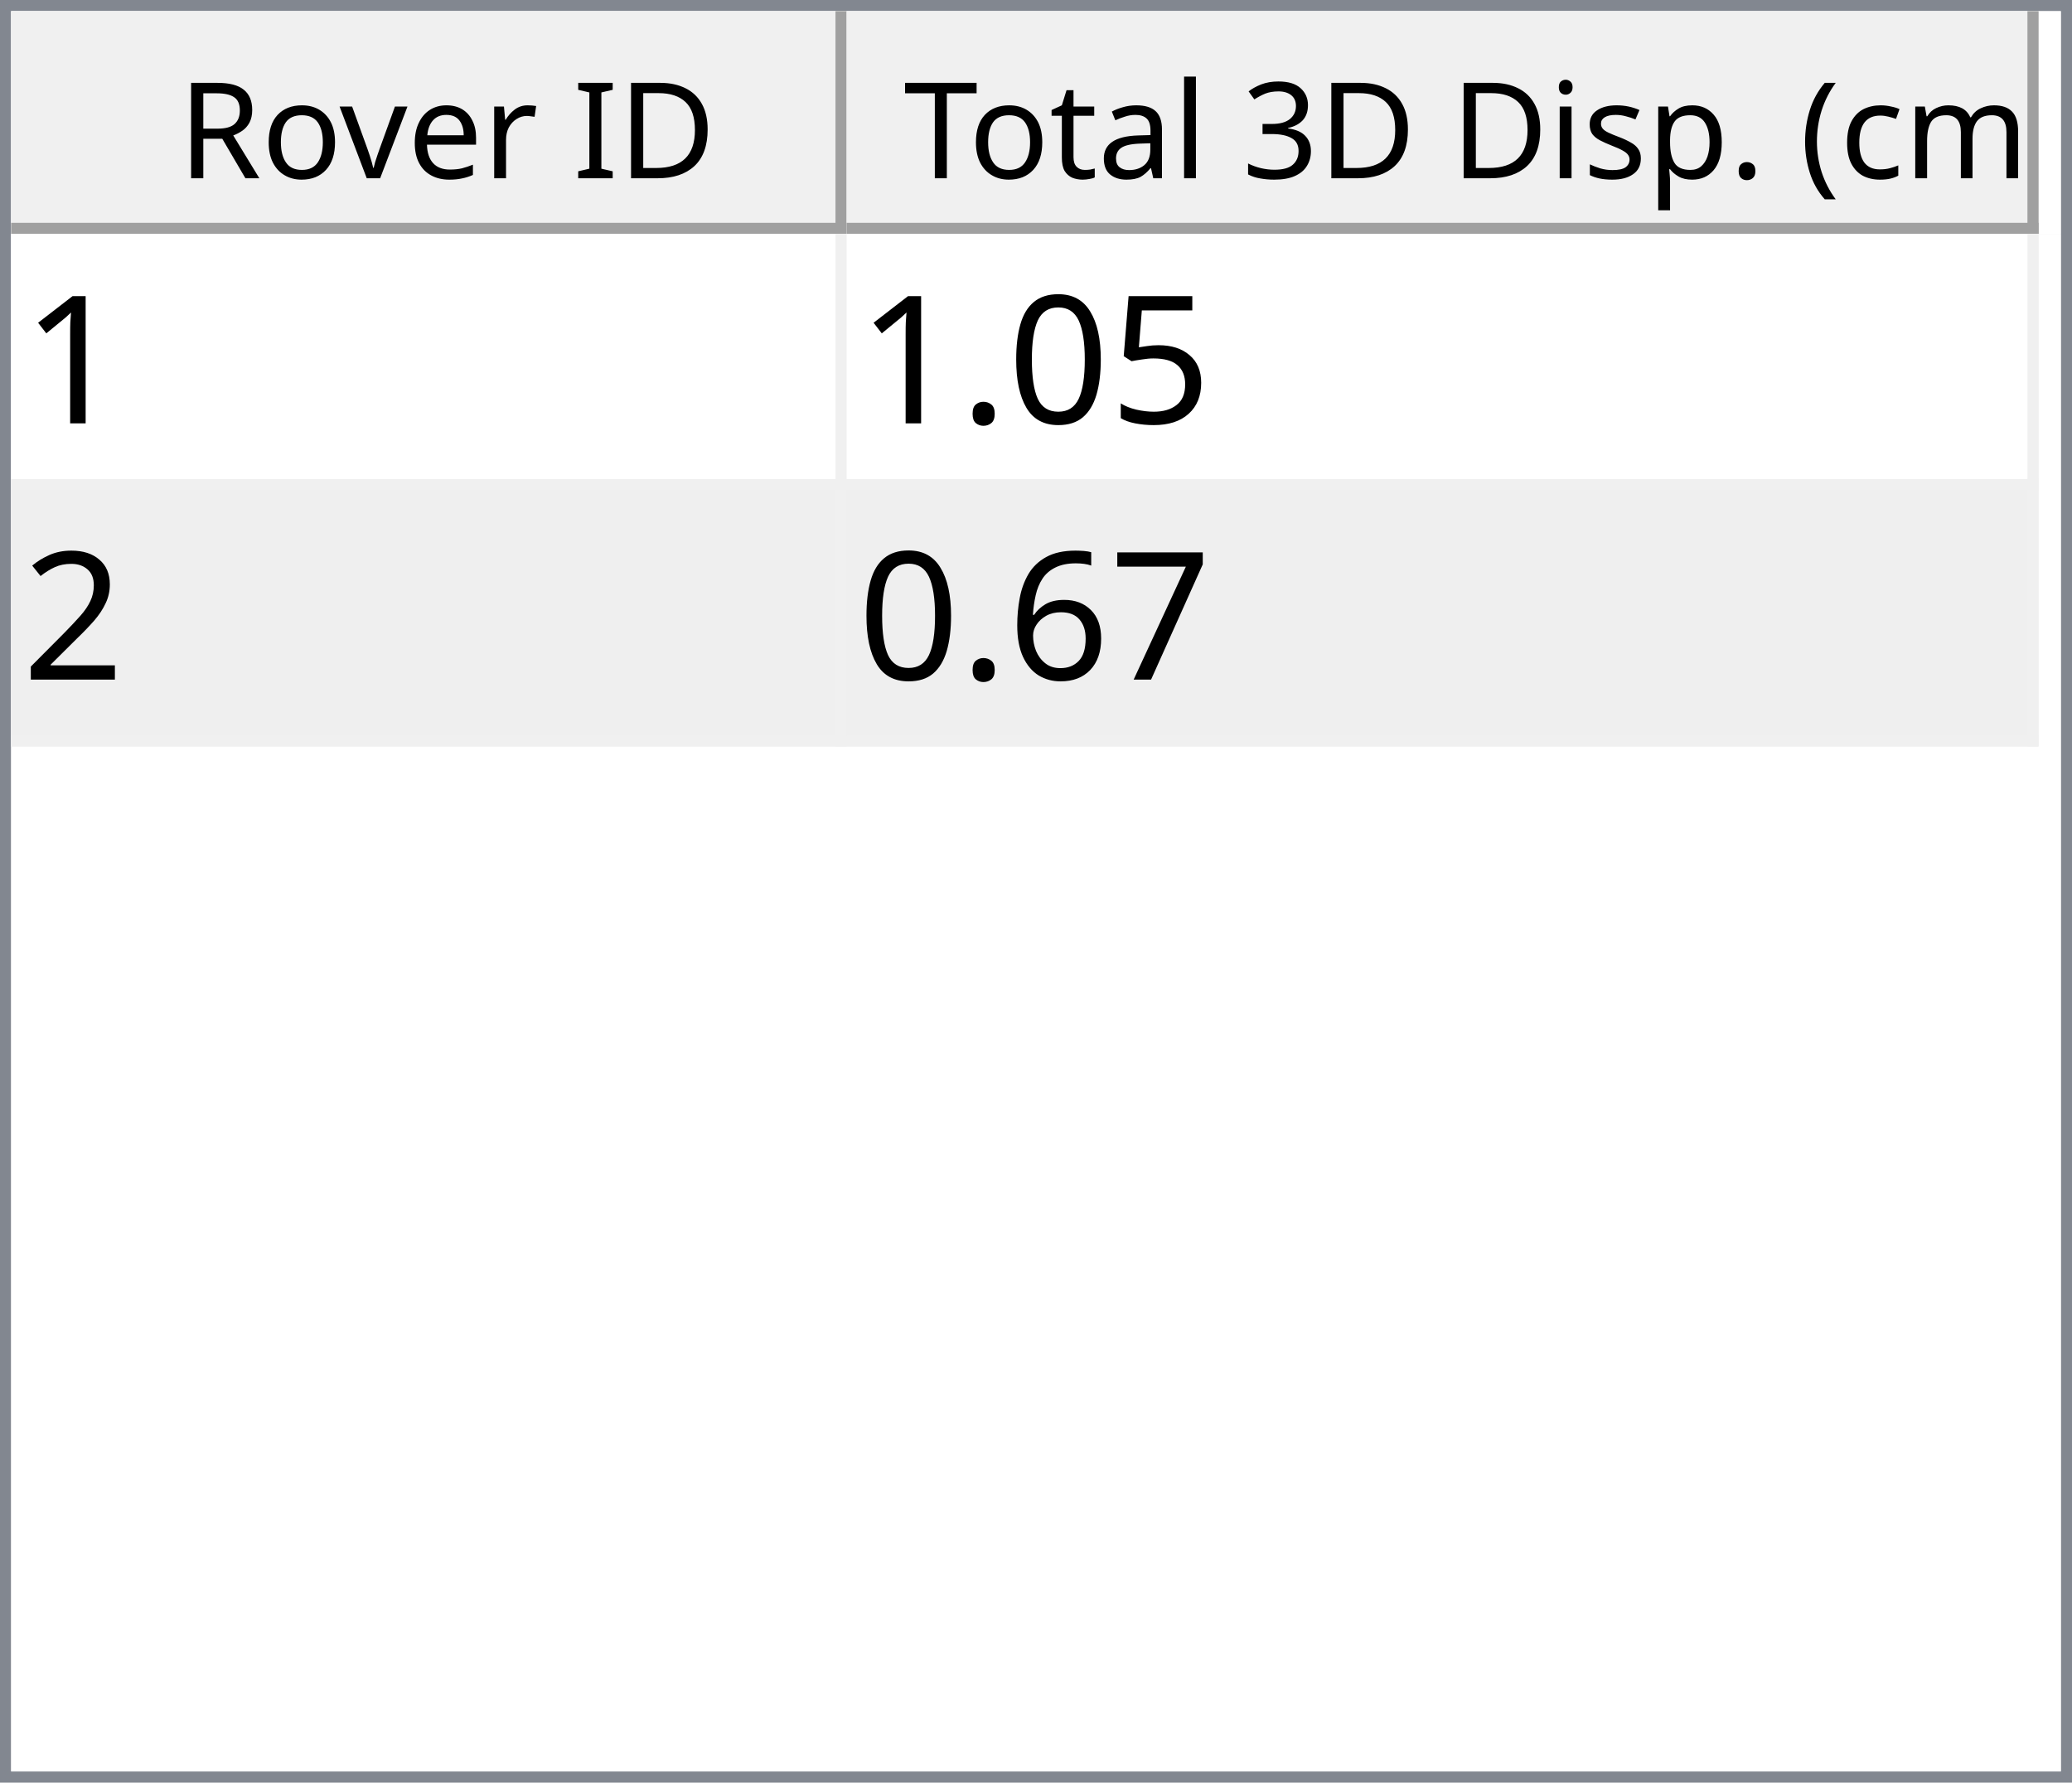
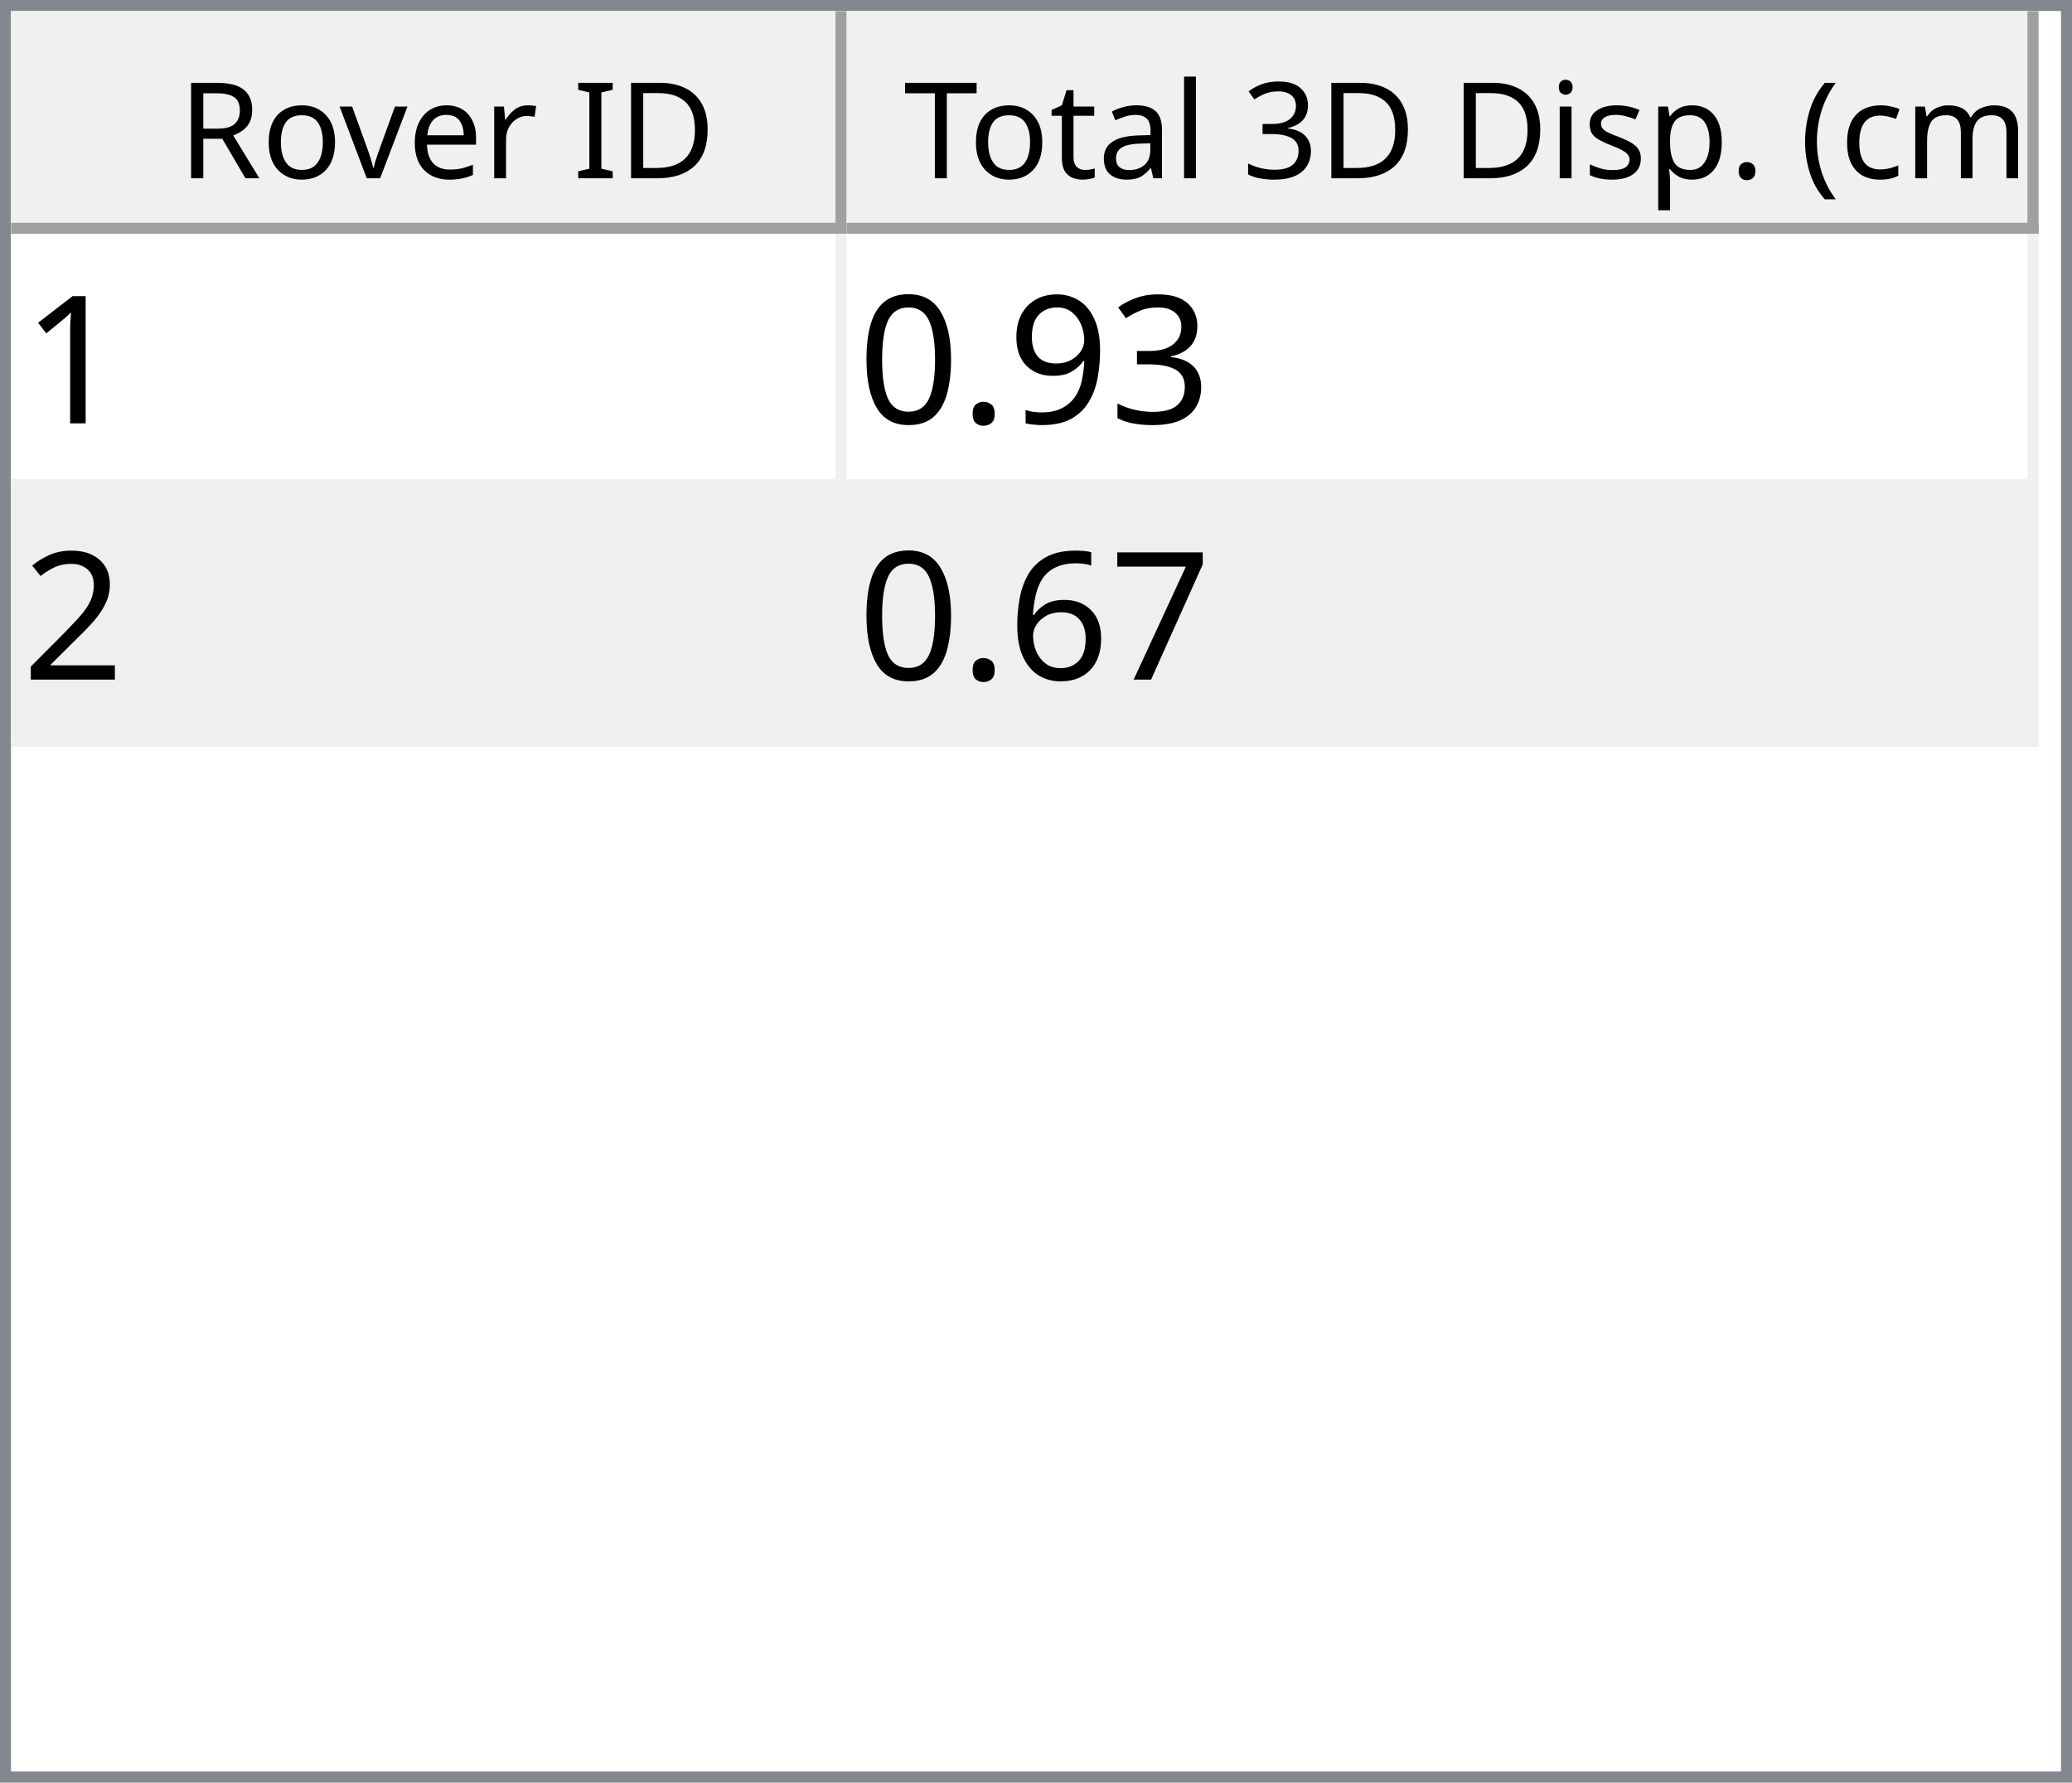
<svg xmlns="http://www.w3.org/2000/svg" style="fill-opacity:1; color-rendering:auto; color-interpolation:auto; text-rendering:auto; stroke:black; stroke-linecap:square; stroke-miterlimit:10; shape-rendering:auto; stroke-opacity:1; fill:black; stroke-dasharray:none; font-weight:normal; stroke-width:1; font-family:'Dialog'; font-style:normal; stroke-linejoin:miter; font-size:12px; stroke-dashoffset:0; image-rendering:auto;" width="186" height="160">
  <defs id="genericDefs" />
  <g>
    <defs id="defs1">
      <clipPath clipPathUnits="userSpaceOnUse" id="clipPath1">
        <path d="M0 0 L186 0 L186 160 L0 160 L0 0 Z" />
      </clipPath>
      <clipPath clipPathUnits="userSpaceOnUse" id="clipPath2">
        <path d="M0 0 L0 160 L186 160 L186 0 Z" />
      </clipPath>
      <clipPath clipPathUnits="userSpaceOnUse" id="clipPath3">
        <path d="M0 0 L0 20 L184 20 L184 0 Z" />
      </clipPath>
      <clipPath clipPathUnits="userSpaceOnUse" id="clipPath4">
        <path d="M0 0 L0 20 L75 20 L75 0 Z" />
      </clipPath>
      <clipPath clipPathUnits="userSpaceOnUse" id="clipPath5">
        <path d="M1 1 L1 19 L74 19 L74 1 Z" />
      </clipPath>
      <clipPath clipPathUnits="userSpaceOnUse" id="clipPath6">
        <path d="M0 0 L0 18 L73 18 L73 0 Z" />
      </clipPath>
      <clipPath clipPathUnits="userSpaceOnUse" id="clipPath7">
        <path d="M-0.5 -0.5 L-0.5 19.5 L74.5 19.5 L74.5 -0.5 Z" />
      </clipPath>
      <clipPath clipPathUnits="userSpaceOnUse" id="clipPath8">
        <path d="M0 0 L0 20 L107 20 L107 0 Z" />
      </clipPath>
      <clipPath clipPathUnits="userSpaceOnUse" id="clipPath9">
        <path d="M1 1 L1 19 L106 19 L106 1 Z" />
      </clipPath>
      <clipPath clipPathUnits="userSpaceOnUse" id="clipPath10">
        <path d="M0 0 L0 18 L105 18 L105 0 Z" />
      </clipPath>
      <clipPath clipPathUnits="userSpaceOnUse" id="clipPath11">
        <path d="M-0.5 -0.5 L-0.5 19.5 L106.5 19.5 L106.5 -0.5 Z" />
      </clipPath>
      <clipPath clipPathUnits="userSpaceOnUse" id="clipPath12">
        <path d="M0 0 L0 138 L184 138 L184 0 Z" />
      </clipPath>
      <clipPath clipPathUnits="userSpaceOnUse" id="clipPath13">
        <path d="M0 0 L0 46 L182 46 L182 0 Z" />
      </clipPath>
      <clipPath clipPathUnits="userSpaceOnUse" id="clipPath14">
        <path d="M-0.5 -0.5 L-0.5 45.5 L181.5 45.5 L181.5 -0.5 Z" />
      </clipPath>
      <clipPath clipPathUnits="userSpaceOnUse" id="clipPath15">
        <path d="M0 0 L0 22 L74 22 L74 0 Z" />
      </clipPath>
      <clipPath clipPathUnits="userSpaceOnUse" id="clipPath16">
        <path d="M0 0 L0 22 L106 22 L106 0 Z" />
      </clipPath>
      <font horiz-adv-x="64.551" id="font1">
        <font-face ascent="107.91" descent="25.098" units-per-em="100" style="font-style:normal; font-family:Segoe UI; font-weight:normal;" />
        <missing-glyph horiz-adv-x="64.551" d="M8.109 0 L8.109 68.266 L56.453 68.266 L56.453 0 L8.109 0 ZM15.328 7.234 L49.219 7.234 L49.219 61.031 L15.328 61.031 L15.328 7.234 Z" />
        <glyph unicode="D" horiz-adv-x="70.117" d="M9.188 0 L9.188 70.016 L28.516 70.016 Q65.531 70.016 65.531 35.891 Q65.531 19.672 55.25 9.836 Q44.969 0 27.734 0 L9.188 0 ZM17.391 62.594 L17.391 7.422 L27.828 7.422 Q41.609 7.422 49.273 14.797 Q56.938 22.172 56.938 35.688 Q56.938 62.594 28.328 62.594 L17.391 62.594 Z" />
        <glyph unicode="I" horiz-adv-x="26.611" d="M17.391 0 L9.188 0 L9.188 70.016 L17.391 70.016 L17.391 0 Z" />
        <glyph unicode=" " horiz-adv-x="27.393" d="" />
        <glyph unicode="r" horiz-adv-x="34.766" d="M34.188 41.891 Q32.078 43.5 28.125 43.5 Q23 43.5 19.555 38.672 Q16.109 33.844 16.109 25.484 L16.109 0 L8.109 0 L8.109 50 L16.109 50 L16.109 39.703 L16.312 39.703 Q18.016 44.969 21.531 47.922 Q25.047 50.875 29.391 50.875 Q32.516 50.875 34.188 50.203 L34.188 41.891 Z" />
        <glyph unicode="e" horiz-adv-x="52.295" d="M48.297 23 L12.984 23 Q13.188 14.656 17.484 10.109 Q21.781 5.562 29.297 5.562 Q37.75 5.562 44.828 11.141 L44.828 3.609 Q38.234 -1.172 27.391 -1.172 Q16.797 -1.172 10.742 5.641 Q4.688 12.453 4.688 24.812 Q4.688 36.469 11.305 43.82 Q17.922 51.172 27.734 51.172 Q37.547 51.172 42.922 44.828 Q48.297 38.484 48.297 27.203 L48.297 23 ZM40.094 29.781 Q40.047 36.719 36.75 40.578 Q33.453 44.438 27.594 44.438 Q21.922 44.438 17.969 40.383 Q14.016 36.328 13.094 29.781 L40.094 29.781 Z" />
        <glyph unicode="v" horiz-adv-x="47.9" d="M47.406 50 L27.484 0 L19.625 0 L0.688 50 L9.469 50 L22.172 13.672 Q23.578 9.672 23.922 6.688 L24.125 6.688 Q24.609 10.453 25.688 13.484 L38.969 50 L47.406 50 Z" />
        <glyph unicode="o" horiz-adv-x="58.594" d="M29 -1.172 Q17.922 -1.172 11.305 5.836 Q4.688 12.844 4.688 24.422 Q4.688 37.016 11.57 44.094 Q18.453 51.172 30.172 51.172 Q41.359 51.172 47.633 44.289 Q53.906 37.406 53.906 25.203 Q53.906 13.234 47.141 6.031 Q40.375 -1.172 29 -1.172 ZM29.594 44.438 Q21.875 44.438 17.383 39.188 Q12.891 33.938 12.891 24.703 Q12.891 15.828 17.43 10.695 Q21.969 5.562 29.594 5.562 Q37.359 5.562 41.531 10.594 Q45.703 15.625 45.703 24.906 Q45.703 34.281 41.531 39.359 Q37.359 44.438 29.594 44.438 Z" />
        <glyph unicode="R" horiz-adv-x="59.814" d="M59.375 0 L49.609 0 L37.891 19.625 Q36.281 22.359 34.766 24.289 Q33.25 26.219 31.664 27.438 Q30.078 28.656 28.25 29.219 Q26.422 29.781 24.125 29.781 L17.391 29.781 L17.391 0 L9.188 0 L9.188 70.016 L30.078 70.016 Q34.672 70.016 38.555 68.867 Q42.438 67.719 45.289 65.375 Q48.141 63.031 49.758 59.547 Q51.375 56.062 51.375 51.375 Q51.375 47.703 50.273 44.656 Q49.172 41.609 47.148 39.211 Q45.125 36.812 42.266 35.133 Q39.406 33.453 35.844 32.516 L35.844 32.328 Q37.594 31.547 38.891 30.547 Q40.188 29.547 41.359 28.18 Q42.531 26.812 43.68 25.078 Q44.828 23.344 46.234 21.047 L59.375 0 ZM17.391 62.594 L17.391 37.203 L28.516 37.203 Q31.594 37.203 34.203 38.133 Q36.812 39.062 38.719 40.797 Q40.625 42.531 41.703 45.047 Q42.781 47.562 42.781 50.688 Q42.781 56.297 39.141 59.445 Q35.5 62.594 28.609 62.594 L17.391 62.594 Z" />
        <glyph unicode=")" horiz-adv-x="30.176" d="M8.297 -15.922 L1.172 -15.922 Q16.406 2.344 16.406 26.812 Q16.406 51.469 1.078 70.016 L8.297 70.016 Q23.531 52.156 23.531 26.703 Q23.531 1.375 8.297 -15.922 Z" />
        <glyph unicode="m" horiz-adv-x="86.133" d="M79.109 0 L71.094 0 L71.094 28.719 Q71.094 37.016 68.531 40.727 Q65.969 44.438 59.906 44.438 Q54.781 44.438 51.195 39.75 Q47.609 35.062 47.609 28.516 L47.609 0 L39.594 0 L39.594 29.688 Q39.594 44.438 28.219 44.438 Q22.953 44.438 19.531 40.016 Q16.109 35.594 16.109 28.516 L16.109 0 L8.109 0 L8.109 50 L16.109 50 L16.109 42.094 L16.312 42.094 Q21.625 51.172 31.844 51.172 Q36.969 51.172 40.773 48.312 Q44.578 45.453 46 40.828 Q51.562 51.172 62.594 51.172 Q79.109 51.172 79.109 30.812 L79.109 0 Z" />
        <glyph unicode="c" horiz-adv-x="46.191" d="M42.188 2.297 Q36.422 -1.172 28.516 -1.172 Q17.828 -1.172 11.258 5.789 Q4.688 12.75 4.688 23.828 Q4.688 36.188 11.766 43.68 Q18.844 51.172 30.672 51.172 Q37.25 51.172 42.281 48.734 L42.281 40.531 Q36.719 44.438 30.375 44.438 Q22.703 44.438 17.797 38.945 Q12.891 33.453 12.891 24.516 Q12.891 15.719 17.508 10.641 Q22.125 5.562 29.891 5.562 Q36.422 5.562 42.188 9.906 L42.188 2.297 Z" />
        <glyph unicode="(" horiz-adv-x="30.176" d="M29.109 -15.922 L21.969 -15.922 Q6.844 1.375 6.844 26.703 Q6.844 52.156 21.969 70.016 L29.203 70.016 Q13.875 51.469 13.875 26.812 Q13.875 2.344 29.109 -15.922 Z" />
        <glyph unicode="." horiz-adv-x="21.68" d="M10.891 -1.078 Q8.641 -1.078 7.055 0.539 Q5.469 2.156 5.469 4.391 Q5.469 6.641 7.055 8.273 Q8.641 9.906 10.891 9.906 Q13.188 9.906 14.797 8.273 Q16.406 6.641 16.406 4.391 Q16.406 2.156 14.797 0.539 Q13.188 -1.078 10.891 -1.078 Z" />
        <glyph unicode="p" horiz-adv-x="58.789" d="M16.312 7.234 L16.109 7.234 L16.109 -23 L8.109 -23 L8.109 50 L16.109 50 L16.109 41.219 L16.312 41.219 Q22.219 51.172 33.594 51.172 Q43.266 51.172 48.688 44.461 Q54.109 37.75 54.109 26.469 Q54.109 13.922 48 6.375 Q41.891 -1.172 31.297 -1.172 Q21.578 -1.172 16.312 7.234 ZM16.109 27.391 L16.109 20.406 Q16.109 14.203 20.141 9.883 Q24.172 5.562 30.375 5.562 Q37.641 5.562 41.773 11.133 Q45.906 16.703 45.906 26.609 Q45.906 34.969 42.047 39.703 Q38.188 44.438 31.594 44.438 Q24.609 44.438 20.359 39.578 Q16.109 34.719 16.109 27.391 Z" />
        <glyph unicode="s" horiz-adv-x="42.432" d="M5.078 1.812 L5.078 10.406 Q11.625 5.562 19.484 5.562 Q30.031 5.562 30.031 12.594 Q30.031 14.594 29.125 15.992 Q28.219 17.391 26.68 18.461 Q25.141 19.531 23.07 20.383 Q21 21.234 18.609 22.172 Q15.281 23.484 12.766 24.828 Q10.25 26.172 8.57 27.859 Q6.891 29.547 6.031 31.695 Q5.172 33.844 5.172 36.719 Q5.172 40.234 6.789 42.945 Q8.406 45.656 11.086 47.484 Q13.766 49.312 17.211 50.242 Q20.656 51.172 24.312 51.172 Q30.812 51.172 35.938 48.922 L35.938 40.828 Q30.422 44.438 23.25 44.438 Q21 44.438 19.195 43.922 Q17.391 43.406 16.094 42.477 Q14.797 41.547 14.086 40.258 Q13.375 38.969 13.375 37.406 Q13.375 35.453 14.086 34.133 Q14.797 32.812 16.164 31.789 Q17.531 30.766 19.484 29.938 Q21.438 29.109 23.922 28.125 Q27.25 26.859 29.883 25.516 Q32.516 24.172 34.375 22.484 Q36.234 20.797 37.234 18.602 Q38.234 16.406 38.234 13.375 Q38.234 9.672 36.602 6.938 Q34.969 4.203 32.234 2.398 Q29.5 0.594 25.93 -0.289 Q22.359 -1.172 18.453 -1.172 Q10.75 -1.172 5.078 1.812 Z" />
        <glyph unicode="i" horiz-adv-x="24.219" d="M12.203 62.703 Q10.062 62.703 8.547 64.164 Q7.031 65.625 7.031 67.875 Q7.031 70.125 8.547 71.609 Q10.062 73.094 12.203 73.094 Q14.406 73.094 15.945 71.609 Q17.484 70.125 17.484 67.875 Q17.484 65.719 15.945 64.211 Q14.406 62.703 12.203 62.703 ZM16.109 0 L8.109 0 L8.109 50 L16.109 50 L16.109 0 Z" />
        <glyph unicode="3" horiz-adv-x="53.906" d="M46.531 19.828 Q46.531 15.094 44.75 11.211 Q42.969 7.328 39.719 4.57 Q36.469 1.812 31.93 0.297 Q27.391 -1.219 21.922 -1.219 Q11.922 -1.219 6 2.594 L6 11.188 Q13.094 5.609 22.219 5.609 Q25.875 5.609 28.828 6.539 Q31.781 7.469 33.906 9.227 Q36.031 10.984 37.18 13.477 Q38.328 15.969 38.328 19.094 Q38.328 32.812 18.797 32.812 L12.984 32.812 L12.984 39.594 L18.5 39.594 Q35.797 39.594 35.797 52.484 Q35.797 64.406 22.609 64.406 Q15.188 64.406 8.688 59.422 L8.688 67.188 Q15.375 71.188 24.609 71.188 Q29 71.188 32.57 69.969 Q36.141 68.75 38.68 66.555 Q41.219 64.359 42.609 61.281 Q44 58.203 44 54.5 Q44 40.672 30.031 36.719 L30.031 36.531 Q33.594 36.141 36.625 34.797 Q39.656 33.453 41.852 31.305 Q44.047 29.156 45.289 26.25 Q46.531 23.344 46.531 19.828 Z" />
        <glyph unicode="l" horiz-adv-x="24.219" d="M16.109 0 L8.109 0 L8.109 74.031 L16.109 74.031 L16.109 0 Z" />
        <glyph unicode="a" horiz-adv-x="50.879" d="M43.891 0 L35.891 0 L35.891 7.812 L35.688 7.812 Q30.469 -1.172 20.312 -1.172 Q12.844 -1.172 8.617 2.781 Q4.391 6.734 4.391 13.281 Q4.391 27.297 20.906 29.594 L35.891 31.688 Q35.891 44.438 25.594 44.438 Q16.547 44.438 9.281 38.281 L9.281 46.484 Q16.656 51.172 26.266 51.172 Q43.891 51.172 43.891 32.516 L43.891 0 ZM35.891 25.297 L23.828 23.641 Q18.266 22.859 15.43 20.875 Q12.594 18.891 12.594 13.875 Q12.594 10.203 15.211 7.883 Q17.828 5.562 22.172 5.562 Q28.125 5.562 32.008 9.742 Q35.891 13.922 35.891 20.312 L35.891 25.297 Z" />
        <glyph unicode="t" horiz-adv-x="33.887" d="M31.297 0.484 Q28.469 -1.078 23.828 -1.078 Q10.688 -1.078 10.688 13.578 L10.688 43.172 L2.094 43.172 L2.094 50 L10.688 50 L10.688 62.203 L18.703 64.797 L18.703 50 L31.297 50 L31.297 43.172 L18.703 43.172 L18.703 14.984 Q18.703 9.969 20.414 7.82 Q22.125 5.672 26.078 5.672 Q29.109 5.672 31.297 7.328 L31.297 0.484 Z" />
        <glyph unicode="T" horiz-adv-x="52.393" d="M50.594 62.594 L30.375 62.594 L30.375 0 L22.172 0 L22.172 62.594 L2 62.594 L2 70.016 L50.594 70.016 L50.594 62.594 Z" />
      </font>
      <font horiz-adv-x="75.0" id="font2">
        <font-face ascent="100.537" descent="21.973" units-per-em="100" style="font-style:normal; font-family:sans-serif; font-weight:normal;" />
        <missing-glyph horiz-adv-x="75.0" d="M12.5 0 L12.5 62.5 L62.5 62.5 L62.5 0 L12.5 0 ZM14.062 1.562 L60.938 1.562 L60.938 60.938 L14.062 60.938 L14.062 1.562 Z" />
        <glyph unicode="1" horiz-adv-x="55.615" d="M37.25 0 L28.469 0 L28.469 56 Q25.297 52.984 20.141 49.953 Q14.984 46.922 10.891 45.406 L10.891 53.906 Q18.266 57.375 23.781 62.305 Q29.297 67.234 31.594 71.875 L37.25 71.875 L37.25 0 Z" />
-         <glyph unicode="5" horiz-adv-x="55.615" d="M4.156 18.75 L13.375 19.531 Q14.406 12.797 18.141 9.398 Q21.875 6 27.156 6 Q33.5 6 37.891 10.789 Q42.281 15.578 42.281 23.484 Q42.281 31 38.062 35.352 Q33.844 39.703 27 39.703 Q22.75 39.703 19.336 37.773 Q15.922 35.844 13.969 32.766 L5.719 33.844 L12.641 70.609 L48.25 70.609 L48.25 62.203 L19.672 62.203 L15.828 42.969 Q22.266 47.469 29.344 47.469 Q38.719 47.469 45.164 40.969 Q51.609 34.469 51.609 24.266 Q51.609 14.547 45.953 7.469 Q39.062 -1.219 27.156 -1.219 Q17.391 -1.219 11.211 4.25 Q5.031 9.719 4.156 18.75 Z" />
+         <glyph unicode="3" horiz-adv-x="55.615" d="M4.203 18.891 L12.984 20.062 Q14.5 12.594 18.141 9.297 Q21.781 6 27 6 Q33.203 6 37.477 10.297 Q41.75 14.594 41.75 20.953 Q41.75 27 37.797 30.93 Q33.844 34.859 27.734 34.859 Q25.25 34.859 21.531 33.891 L22.516 41.609 Q23.391 41.5 23.922 41.5 Q29.547 41.5 34.039 44.43 Q38.531 47.359 38.531 53.469 Q38.531 58.297 35.258 61.477 Q31.984 64.656 26.812 64.656 Q21.688 64.656 18.266 61.43 Q14.844 58.203 13.875 51.766 L5.078 53.328 Q6.688 62.156 12.398 67.016 Q18.109 71.875 26.609 71.875 Q32.469 71.875 37.398 69.359 Q42.328 66.844 44.945 62.5 Q47.562 58.156 47.562 53.266 Q47.562 48.641 45.07 44.828 Q42.578 41.016 37.703 38.766 Q44.047 37.312 47.562 32.695 Q51.078 28.078 51.078 21.141 Q51.078 11.766 44.242 5.25 Q37.406 -1.266 26.953 -1.266 Q17.531 -1.266 11.305 4.352 Q5.078 9.969 4.203 18.891 Z" />
+         <glyph unicode="9" horiz-adv-x="55.615" d="M5.469 16.547 L13.922 17.328 Q14.984 11.375 18.016 8.688 Q21.047 6 25.781 6 Q29.828 6 32.883 7.859 Q35.938 9.719 37.891 12.82 Q39.844 15.922 41.164 21.195 Q42.484 26.469 42.484 31.938 Q42.484 32.516 42.438 33.688 Q39.797 29.5 35.234 26.883 Q30.672 24.266 25.344 24.266 Q16.453 24.266 10.305 30.711 Q4.156 37.156 4.156 47.703 Q4.156 58.594 10.578 65.234 Q17 71.875 26.656 71.875 Q33.641 71.875 39.43 68.117 Q45.219 64.359 48.219 57.398 Q51.219 50.438 51.219 37.25 Q51.219 23.531 48.242 15.406 Q45.266 7.281 39.383 3.031 Q33.5 -1.219 25.594 -1.219 Q17.188 -1.219 11.867 3.445 Q6.547 8.109 5.469 16.547 ZM41.453 48.141 Q41.453 55.719 37.43 60.156 Q33.406 64.594 27.734 64.594 Q21.875 64.594 17.531 59.812 Q13.188 55.031 13.188 47.406 Q13.188 40.578 17.312 36.305 Q21.438 32.031 27.484 32.031 Q33.594 32.031 37.523 36.305 Q41.453 40.578 41.453 48.141 Z" />
+         <glyph unicode="." horiz-adv-x="27.783" d="M9.078 0 L9.078 10.016 L19.094 10.016 L19.094 0 L9.078 0 Z" />
        <glyph unicode="0" horiz-adv-x="55.615" d="M4.156 35.297 Q4.156 48 6.766 55.742 Q9.375 63.484 14.523 67.68 Q19.672 71.875 27.484 71.875 Q33.25 71.875 37.594 69.555 Q41.938 67.234 44.773 62.867 Q47.609 58.5 49.219 52.227 Q50.828 45.953 50.828 35.297 Q50.828 22.703 48.242 14.969 Q45.656 7.234 40.508 3.008 Q35.359 -1.219 27.484 -1.219 Q17.141 -1.219 11.234 6.203 Q4.156 15.141 4.156 35.297 ZM13.188 35.297 Q13.188 17.672 17.312 11.836 Q21.438 6 27.484 6 Q33.547 6 37.672 11.859 Q41.797 17.719 41.797 35.297 Q41.797 52.984 37.672 58.789 Q33.547 64.594 27.391 64.594 Q21.344 64.594 17.719 59.469 Q13.188 52.938 13.188 35.297 Z" />
-         <glyph unicode="." horiz-adv-x="27.783" d="M9.078 0 L9.078 10.016 L19.094 10.016 L19.094 0 L9.078 0 Z" />
        <glyph unicode="2" horiz-adv-x="55.615" d="M50.344 8.453 L50.344 0 L3.031 0 Q2.938 3.172 4.047 6.109 Q5.859 10.938 9.836 15.625 Q13.812 20.312 21.344 26.469 Q33.016 36.031 37.117 41.625 Q41.219 47.219 41.219 52.203 Q41.219 57.422 37.477 61.008 Q33.734 64.594 27.734 64.594 Q21.391 64.594 17.578 60.789 Q13.766 56.984 13.719 50.25 L4.688 51.172 Q5.609 61.281 11.664 66.578 Q17.719 71.875 27.938 71.875 Q38.234 71.875 44.242 66.164 Q50.25 60.453 50.25 52 Q50.25 47.703 48.492 43.555 Q46.734 39.406 42.656 34.812 Q38.578 30.219 29.109 22.219 Q21.188 15.578 18.945 13.211 Q16.703 10.844 15.234 8.453 L50.344 8.453 Z" />
        <glyph unicode="7" horiz-adv-x="55.615" d="M4.734 62.203 L4.734 70.656 L51.078 70.656 L51.078 63.812 Q44.234 56.547 37.523 44.484 Q30.812 32.422 27.156 19.672 Q24.516 10.688 23.781 0 L14.75 0 Q14.891 8.453 18.062 20.414 Q21.234 32.375 27.172 43.484 Q33.109 54.594 39.797 62.203 L4.734 62.203 Z" />
        <glyph unicode="6" horiz-adv-x="55.615" d="M49.75 54.047 L41.016 53.375 Q39.844 58.547 37.703 60.891 Q34.125 64.656 28.906 64.656 Q24.703 64.656 21.531 62.312 Q17.391 59.281 14.992 53.469 Q12.594 47.656 12.5 36.922 Q15.672 41.75 20.266 44.094 Q24.859 46.438 29.891 46.438 Q38.672 46.438 44.852 39.969 Q51.031 33.5 51.031 23.25 Q51.031 16.5 48.125 10.719 Q45.219 4.938 40.141 1.859 Q35.062 -1.219 28.609 -1.219 Q17.625 -1.219 10.695 6.859 Q3.766 14.938 3.766 33.5 Q3.766 54.25 11.422 63.672 Q18.109 71.875 29.438 71.875 Q37.891 71.875 43.289 67.141 Q48.688 62.406 49.75 54.047 ZM13.875 23.188 Q13.875 18.656 15.797 14.508 Q17.719 10.359 21.188 8.18 Q24.656 6 28.469 6 Q34.031 6 38.039 10.492 Q42.047 14.984 42.047 22.703 Q42.047 30.125 38.086 34.398 Q34.125 38.672 28.125 38.672 Q22.172 38.672 18.023 34.398 Q13.875 30.125 13.875 23.188 Z" />
      </font>
    </defs>
    <g style="fill:white; stroke:white;">
      <rect x="0" y="0" width="186" style="clip-path:url(#clipPath1); stroke:none;" height="160" />
    </g>
    <g style="fill:white; text-rendering:optimizeSpeed; color-rendering:optimizeSpeed; image-rendering:optimizeSpeed; shape-rendering:crispEdges; stroke:white; color-interpolation:sRGB;">
      <rect x="0" width="186" height="160" y="0" style="stroke:none;" />
      <path style="stroke:none;" d="M0 160 L186 160 L186 0 L0 0 Z" />
    </g>
    <g style="fill:rgb(240,240,240); font-family:'Segoe UI'; stroke:rgb(240,240,240);">
      <rect x="0" y="0" width="186" style="clip-path:url(#clipPath2); stroke:none;" height="160" />
    </g>
    <g style="fill:rgb(130,135,144); font-family:'Segoe UI'; stroke:rgb(130,135,144);">
      <path d="M0 0 L186 0 L186 160 L0 160 L0 0 ZM1 1 L185 1 L185 159 L1 159 L1 1 Z" style="fill-rule:evenodd; clip-path:url(#clipPath2); stroke:none;" />
    </g>
    <g style="fill:white; font-family:'Segoe UI'; stroke:white;" transform="translate(1,1)">
      <rect x="0" y="0" width="184" style="clip-path:url(#clipPath3); stroke:none;" height="20" />
    </g>
    <g style="fill:rgb(240,240,240); font-family:'Segoe UI'; stroke:rgb(240,240,240);" transform="translate(1,1)">
      <rect x="0" y="0" width="75" style="clip-path:url(#clipPath4); stroke:none;" height="20" />
    </g>
    <g style="font-family:'Segoe UI';" transform="translate(2,2)">
      <text x="14" xml:space="preserve" y="14" style="clip-path:url(#clipPath6); stroke:none;">Rover ID</text>
    </g>
    <g style="fill:rgb(160,160,160); font-family:'Segoe UI'; stroke:rgb(160,160,160); stroke-linejoin:bevel;" transform="translate(1.5,1.5)">
      <line x1="74" x2="74" y1="0" style="fill:none; clip-path:url(#clipPath7);" y2="19" />
    </g>
    <g style="fill:rgb(160,160,160); font-family:'Segoe UI'; stroke:rgb(160,160,160); stroke-linejoin:bevel;" transform="matrix(1,0,0,1,1,1) translate(0.5,0.5)">
      <line x1="0" x2="74" y1="19" style="fill:none; clip-path:url(#clipPath7);" y2="19" />
    </g>
    <g style="fill:rgb(240,240,240); font-family:'Segoe UI'; stroke:rgb(240,240,240);" transform="translate(76,1)">
      <rect x="0" y="0" width="107" style="clip-path:url(#clipPath8); stroke:none;" height="20" />
    </g>
    <g style="font-family:'Segoe UI';" transform="translate(77,2)">
      <text x="1" xml:space="preserve" y="14" style="clip-path:url(#clipPath10); stroke:none;"> Total 3D Disp. (cm)</text>
    </g>
    <g style="fill:rgb(160,160,160); font-family:'Segoe UI'; stroke:rgb(160,160,160); stroke-linejoin:bevel;" transform="translate(76.5,1.5)">
      <line x1="106" x2="106" y1="0" style="fill:none; clip-path:url(#clipPath11);" y2="19" />
    </g>
    <g style="fill:rgb(160,160,160); font-family:'Segoe UI'; stroke:rgb(160,160,160); stroke-linejoin:bevel;" transform="matrix(1,0,0,1,76,1) translate(0.5,0.5)">
      <line x1="0" x2="106" y1="19" style="fill:none; clip-path:url(#clipPath11);" y2="19" />
    </g>
    <g style="fill:white; font-family:'Segoe UI'; stroke:white;" transform="translate(1,21)">
      <rect x="0" y="0" width="184" style="clip-path:url(#clipPath12); stroke:none;" height="138" />
    </g>
    <g style="fill:rgb(240,240,240); font-size:16px; font-family:sans-serif; stroke:rgb(240,240,240);" transform="translate(1,21)">
      <rect x="0" y="0" width="182" style="clip-path:url(#clipPath13); stroke:none;" height="46" />
      <line transform="translate(0.5,0.5)" x1="0" x2="181" y1="22" style="clip-path:url(#clipPath14); fill:none; stroke-linejoin:bevel;" y2="22" />
    </g>
    <g transform="matrix(1,0,0,1,1,21) translate(0.5,0.5)" style="fill:rgb(240,240,240); font-size:16px; font-family:sans-serif; stroke:rgb(240,240,240); stroke-linejoin:bevel;">
      <line x1="0" x2="181" y1="45" style="fill:none; clip-path:url(#clipPath14);" y2="45" />
    </g>
    <g transform="matrix(1,0,0,1,1,21) translate(0.5,0.5)" style="fill:rgb(240,240,240); font-size:16px; font-family:sans-serif; stroke:rgb(240,240,240); stroke-linejoin:bevel;">
      <line x1="74" x2="74" y1="0" style="fill:none; clip-path:url(#clipPath14);" y2="45" />
    </g>
    <g transform="matrix(1,0,0,1,1,21) translate(0.5,0.5)" style="fill:rgb(240,240,240); font-size:16px; font-family:sans-serif; stroke:rgb(240,240,240); stroke-linejoin:bevel;">
      <line x1="181" x2="181" y1="0" style="fill:none; clip-path:url(#clipPath14);" y2="45" />
    </g>
    <g style="fill:white; font-size:16px; font-family:sans-serif; stroke:white;" transform="matrix(1,0,0,1,1,21)">
      <rect x="0" y="0" width="74" style="clip-path:url(#clipPath15); stroke:none;" height="22" />
      <text x="1" y="17" style="fill:black; clip-path:url(#clipPath15); stroke:none;" xml:space="preserve">1</text>
    </g>
    <g style="fill:white; font-size:16px; font-family:sans-serif; stroke:white;" transform="matrix(1,0,0,1,1,21) translate(75,0)">
      <rect x="0" y="0" width="106" style="clip-path:url(#clipPath16); stroke:none;" height="22" />
-       <text x="1" y="17" style="fill:black; clip-path:url(#clipPath16); stroke:none;" xml:space="preserve">1.05</text>
+       <text x="1" y="17" style="fill:black; clip-path:url(#clipPath16); stroke:none;" xml:space="preserve">0.93</text>
    </g>
    <g style="fill:rgb(239,239,239); font-size:16px; font-family:sans-serif; stroke:rgb(239,239,239);" transform="matrix(1,0,0,1,1,21) translate(0,23)">
      <rect x="0" y="0" width="74" style="clip-path:url(#clipPath15); stroke:none;" height="22" />
      <text x="1" y="17" style="fill:black; clip-path:url(#clipPath15); stroke:none;" xml:space="preserve">2</text>
    </g>
    <g style="fill:rgb(239,239,239); font-size:16px; font-family:sans-serif; stroke:rgb(239,239,239);" transform="matrix(1,0,0,1,1,21) translate(75,23)">
      <rect x="0" y="0" width="106" style="clip-path:url(#clipPath16); stroke:none;" height="22" />
      <text x="1" y="17" style="fill:black; clip-path:url(#clipPath16); stroke:none;" xml:space="preserve">0.67</text>
    </g>
  </g>
</svg>
